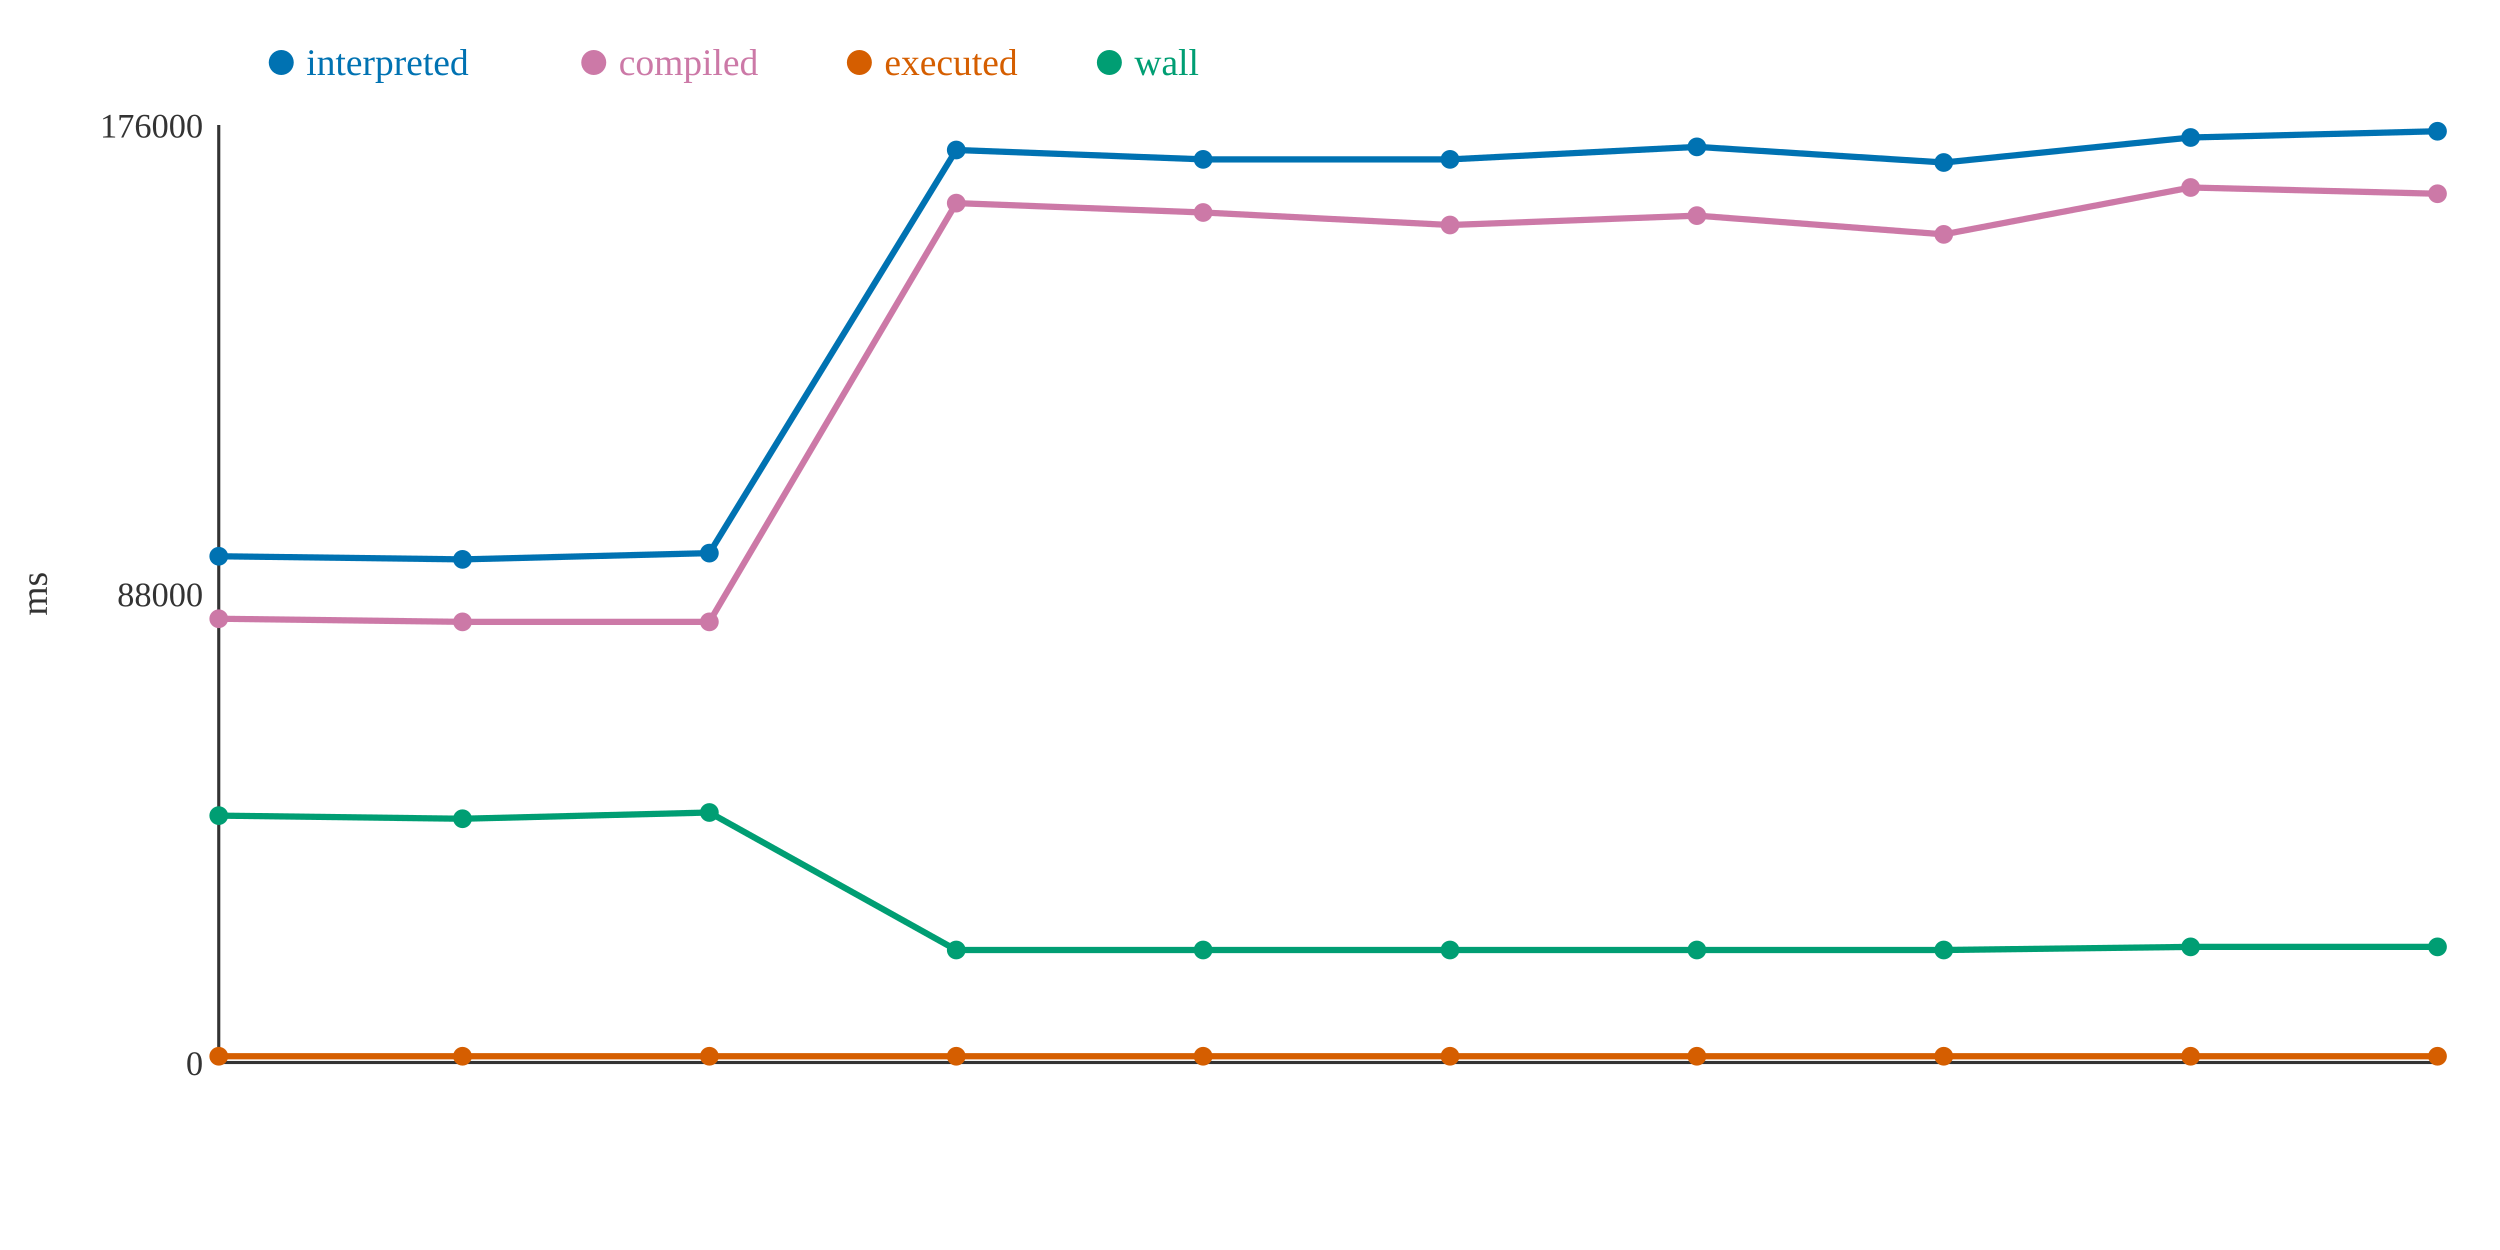
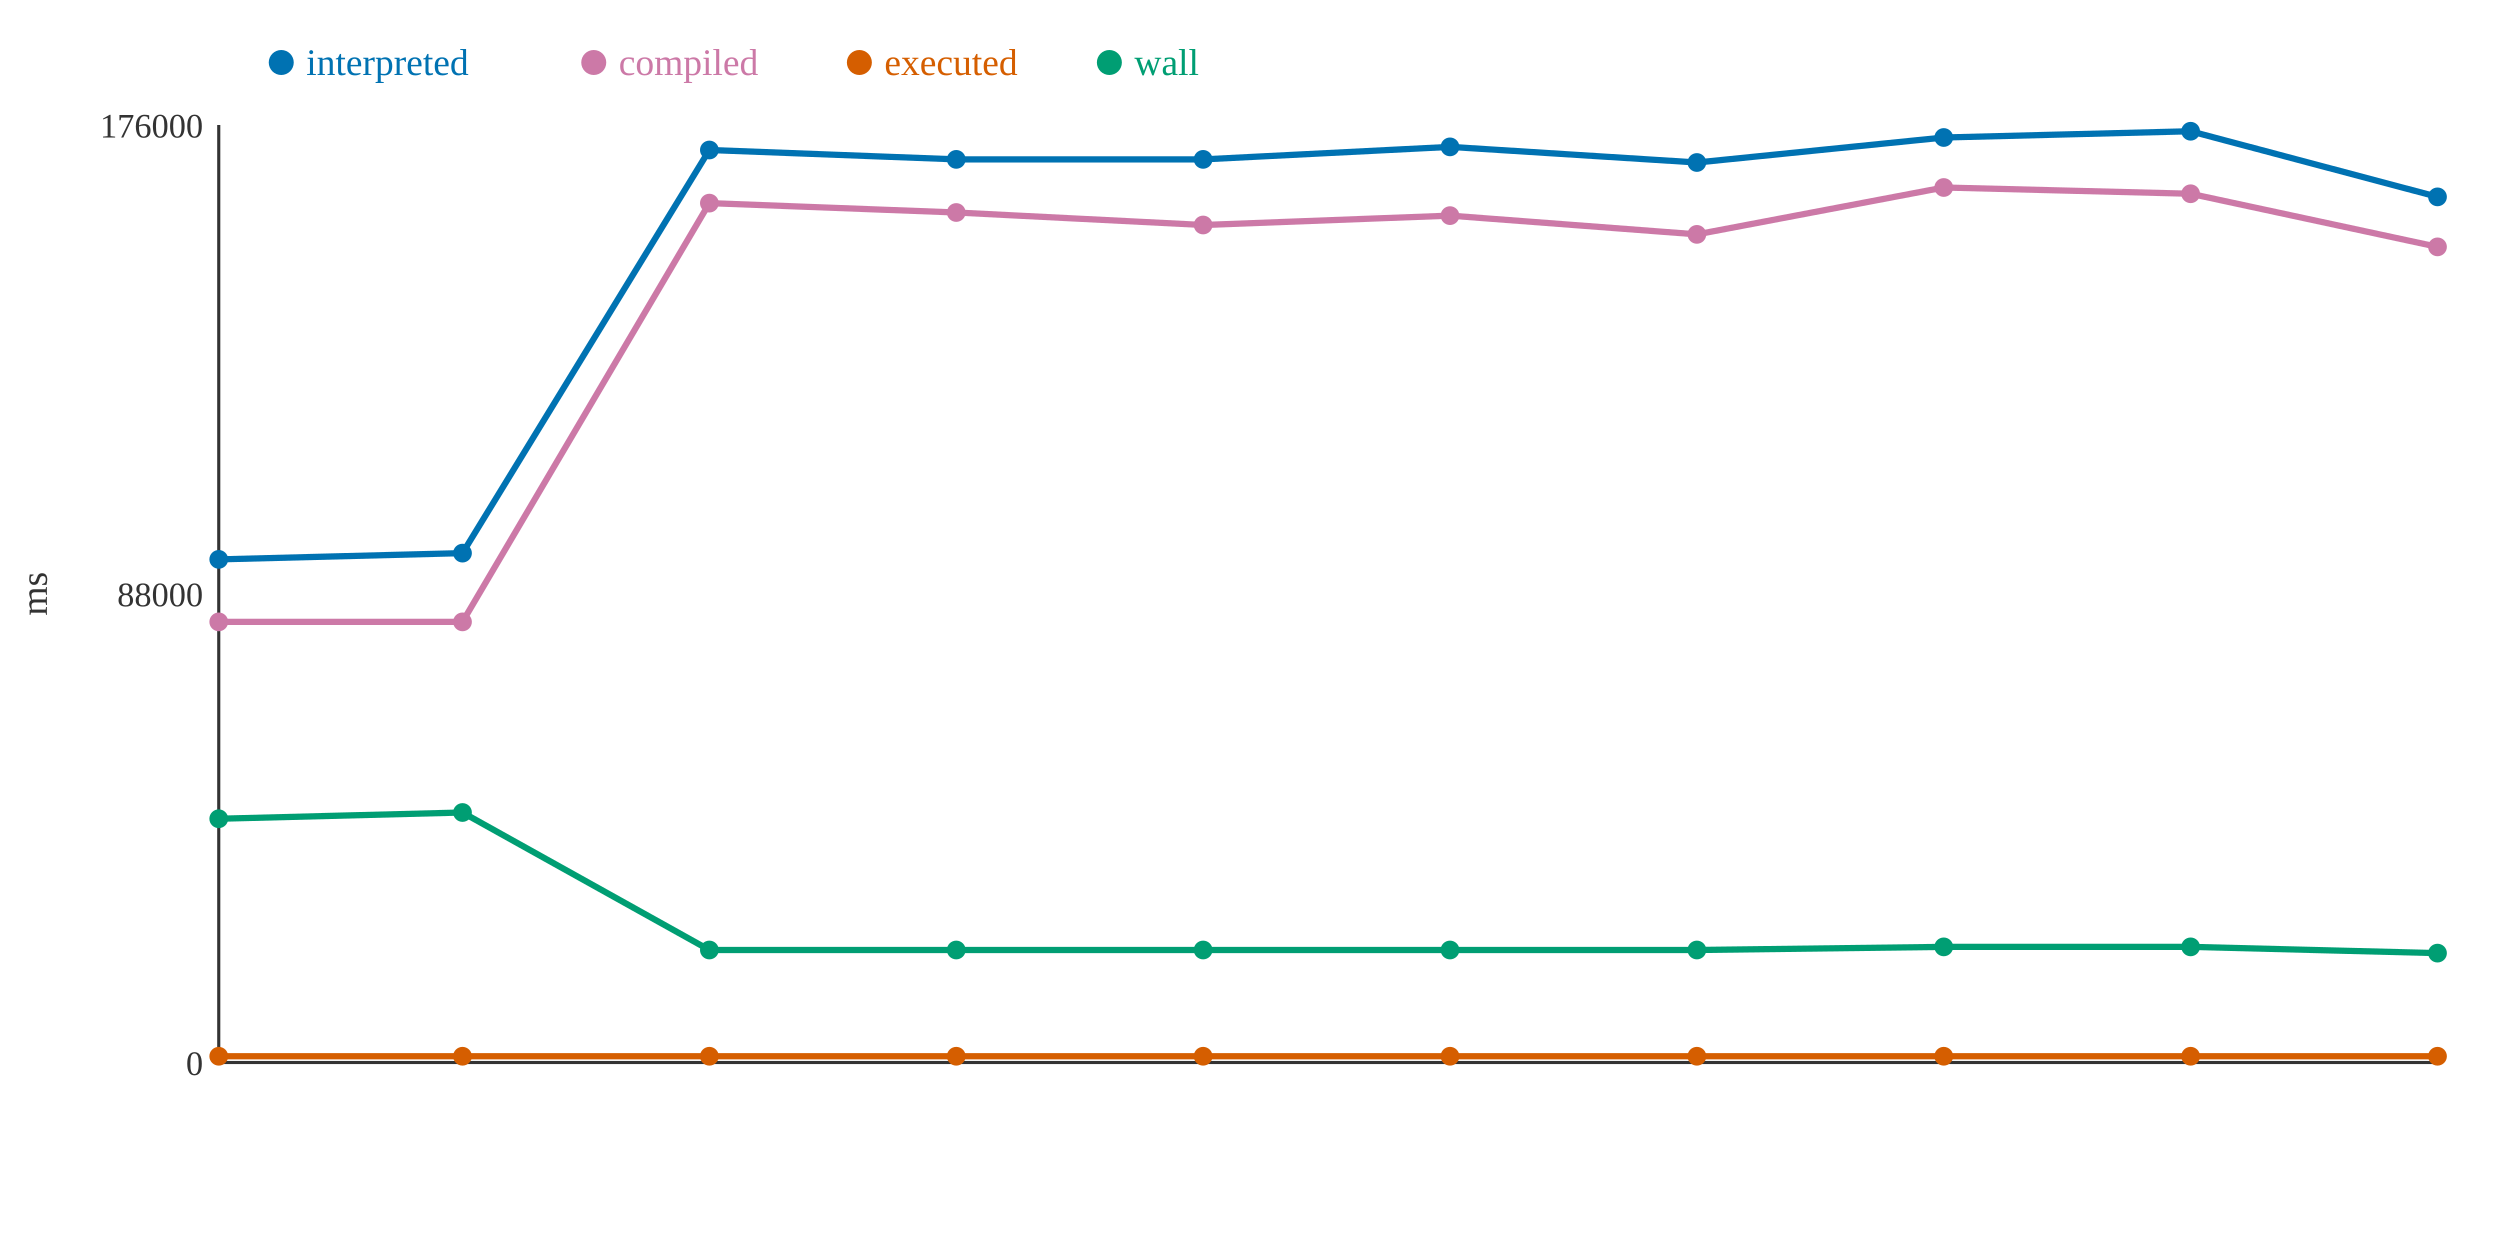
<svg xmlns="http://www.w3.org/2000/svg" width="800" height="400">
  <rect width="800" height="400" fill="white" />
  <line x1="70" y1="40" x2="70" y2="340" stroke="#333" stroke-width="1" />
  <line x1="70" y1="340" x2="780" y2="340" stroke="#333" stroke-width="1" />
  <text x="65" y="344" text-anchor="end" font-size="11" fill="#333">0</text>
  <text x="65" y="194" text-anchor="end" font-size="11" fill="#333">88000</text>
  <text x="65" y="44" text-anchor="end" font-size="11" fill="#333">176000</text>
  <text x="15" y="190" text-anchor="middle" font-size="12" fill="#333" transform="rotate(-90 15 190)">ms</text>
-   <polyline points="70,178 148,179 227,177 306,48 385,51 464,51 543,47 622,52 701,44 780,42" fill="none" stroke="#0072B2" stroke-width="2" />
-   <polyline points="70,198 148,199 227,199 306,65 385,68 464,72 543,69 622,75 701,60 780,62" fill="none" stroke="#CC79A7" stroke-width="2" />
+   <polyline points="70,179 148,177 227,48 306,51 385,51 464,47 543,52 622,44 701,42 780,63" fill="none" stroke="#0072B2" stroke-width="2" />
+   <polyline points="70,199 148,199 227,65 306,68 385,72 464,69 543,75 622,60 701,62 780,79" fill="none" stroke="#CC79A7" stroke-width="2" />
  <polyline points="70,338 148,338 227,338 306,338 385,338 464,338 543,338 622,338 701,338 780,338" fill="none" stroke="#D55E00" stroke-width="2" />
-   <polyline points="70,261 148,262 227,260 306,304 385,304 464,304 543,304 622,304 701,303 780,303" fill="none" stroke="#009E73" stroke-width="2" />
-   <circle cx="70" cy="178" r="3" fill="#0072B2" />
-   <circle cx="70" cy="198" r="3" fill="#CC79A7" />
+   <polyline points="70,262 148,260 227,304 306,304 385,304 464,304 543,304 622,303 701,303 780,305" fill="none" stroke="#009E73" stroke-width="2" />
+   <circle cx="70" cy="179" r="3" fill="#0072B2" />
+   <circle cx="70" cy="199" r="3" fill="#CC79A7" />
  <circle cx="70" cy="338" r="3" fill="#D55E00" />
-   <circle cx="70" cy="261" r="3" fill="#009E73" />
-   <circle cx="148" cy="179" r="3" fill="#0072B2" />
+   <circle cx="70" cy="262" r="3" fill="#009E73" />
+   <circle cx="148" cy="177" r="3" fill="#0072B2" />
  <circle cx="148" cy="199" r="3" fill="#CC79A7" />
  <circle cx="148" cy="338" r="3" fill="#D55E00" />
-   <circle cx="148" cy="262" r="3" fill="#009E73" />
-   <circle cx="227" cy="177" r="3" fill="#0072B2" />
-   <circle cx="227" cy="199" r="3" fill="#CC79A7" />
+   <circle cx="148" cy="260" r="3" fill="#009E73" />
+   <circle cx="227" cy="48" r="3" fill="#0072B2" />
+   <circle cx="227" cy="65" r="3" fill="#CC79A7" />
  <circle cx="227" cy="338" r="3" fill="#D55E00" />
-   <circle cx="227" cy="260" r="3" fill="#009E73" />
-   <circle cx="306" cy="48" r="3" fill="#0072B2" />
-   <circle cx="306" cy="65" r="3" fill="#CC79A7" />
+   <circle cx="227" cy="304" r="3" fill="#009E73" />
+   <circle cx="306" cy="51" r="3" fill="#0072B2" />
+   <circle cx="306" cy="68" r="3" fill="#CC79A7" />
  <circle cx="306" cy="338" r="3" fill="#D55E00" />
  <circle cx="306" cy="304" r="3" fill="#009E73" />
  <circle cx="385" cy="51" r="3" fill="#0072B2" />
-   <circle cx="385" cy="68" r="3" fill="#CC79A7" />
+   <circle cx="385" cy="72" r="3" fill="#CC79A7" />
  <circle cx="385" cy="338" r="3" fill="#D55E00" />
  <circle cx="385" cy="304" r="3" fill="#009E73" />
-   <circle cx="464" cy="51" r="3" fill="#0072B2" />
-   <circle cx="464" cy="72" r="3" fill="#CC79A7" />
+   <circle cx="464" cy="47" r="3" fill="#0072B2" />
+   <circle cx="464" cy="69" r="3" fill="#CC79A7" />
  <circle cx="464" cy="338" r="3" fill="#D55E00" />
  <circle cx="464" cy="304" r="3" fill="#009E73" />
-   <circle cx="543" cy="47" r="3" fill="#0072B2" />
-   <circle cx="543" cy="69" r="3" fill="#CC79A7" />
+   <circle cx="543" cy="52" r="3" fill="#0072B2" />
+   <circle cx="543" cy="75" r="3" fill="#CC79A7" />
  <circle cx="543" cy="338" r="3" fill="#D55E00" />
  <circle cx="543" cy="304" r="3" fill="#009E73" />
-   <circle cx="622" cy="52" r="3" fill="#0072B2" />
-   <circle cx="622" cy="75" r="3" fill="#CC79A7" />
+   <circle cx="622" cy="44" r="3" fill="#0072B2" />
+   <circle cx="622" cy="60" r="3" fill="#CC79A7" />
  <circle cx="622" cy="338" r="3" fill="#D55E00" />
-   <circle cx="622" cy="304" r="3" fill="#009E73" />
-   <circle cx="701" cy="44" r="3" fill="#0072B2" />
-   <circle cx="701" cy="60" r="3" fill="#CC79A7" />
+   <circle cx="622" cy="303" r="3" fill="#009E73" />
+   <circle cx="701" cy="42" r="3" fill="#0072B2" />
+   <circle cx="701" cy="62" r="3" fill="#CC79A7" />
  <circle cx="701" cy="338" r="3" fill="#D55E00" />
  <circle cx="701" cy="303" r="3" fill="#009E73" />
-   <circle cx="780" cy="42" r="3" fill="#0072B2" />
-   <circle cx="780" cy="62" r="3" fill="#CC79A7" />
+   <circle cx="780" cy="63" r="3" fill="#0072B2" />
+   <circle cx="780" cy="79" r="3" fill="#CC79A7" />
  <circle cx="780" cy="338" r="3" fill="#D55E00" />
-   <circle cx="780" cy="303" r="3" fill="#009E73" />
+   <circle cx="780" cy="305" r="3" fill="#009E73" />
  <circle cx="90" cy="20" r="4" fill="#0072B2" />
  <text x="98" y="24" text-anchor="start" font-size="12" fill="#0072B2">interpreted</text>
  <circle cx="190" cy="20" r="4" fill="#CC79A7" />
  <text x="198" y="24" text-anchor="start" font-size="12" fill="#CC79A7">compiled</text>
  <circle cx="275" cy="20" r="4" fill="#D55E00" />
  <text x="283" y="24" text-anchor="start" font-size="12" fill="#D55E00">executed</text>
  <circle cx="355" cy="20" r="4" fill="#009E73" />
  <text x="363" y="24" text-anchor="start" font-size="12" fill="#009E73">wall</text>
</svg>
